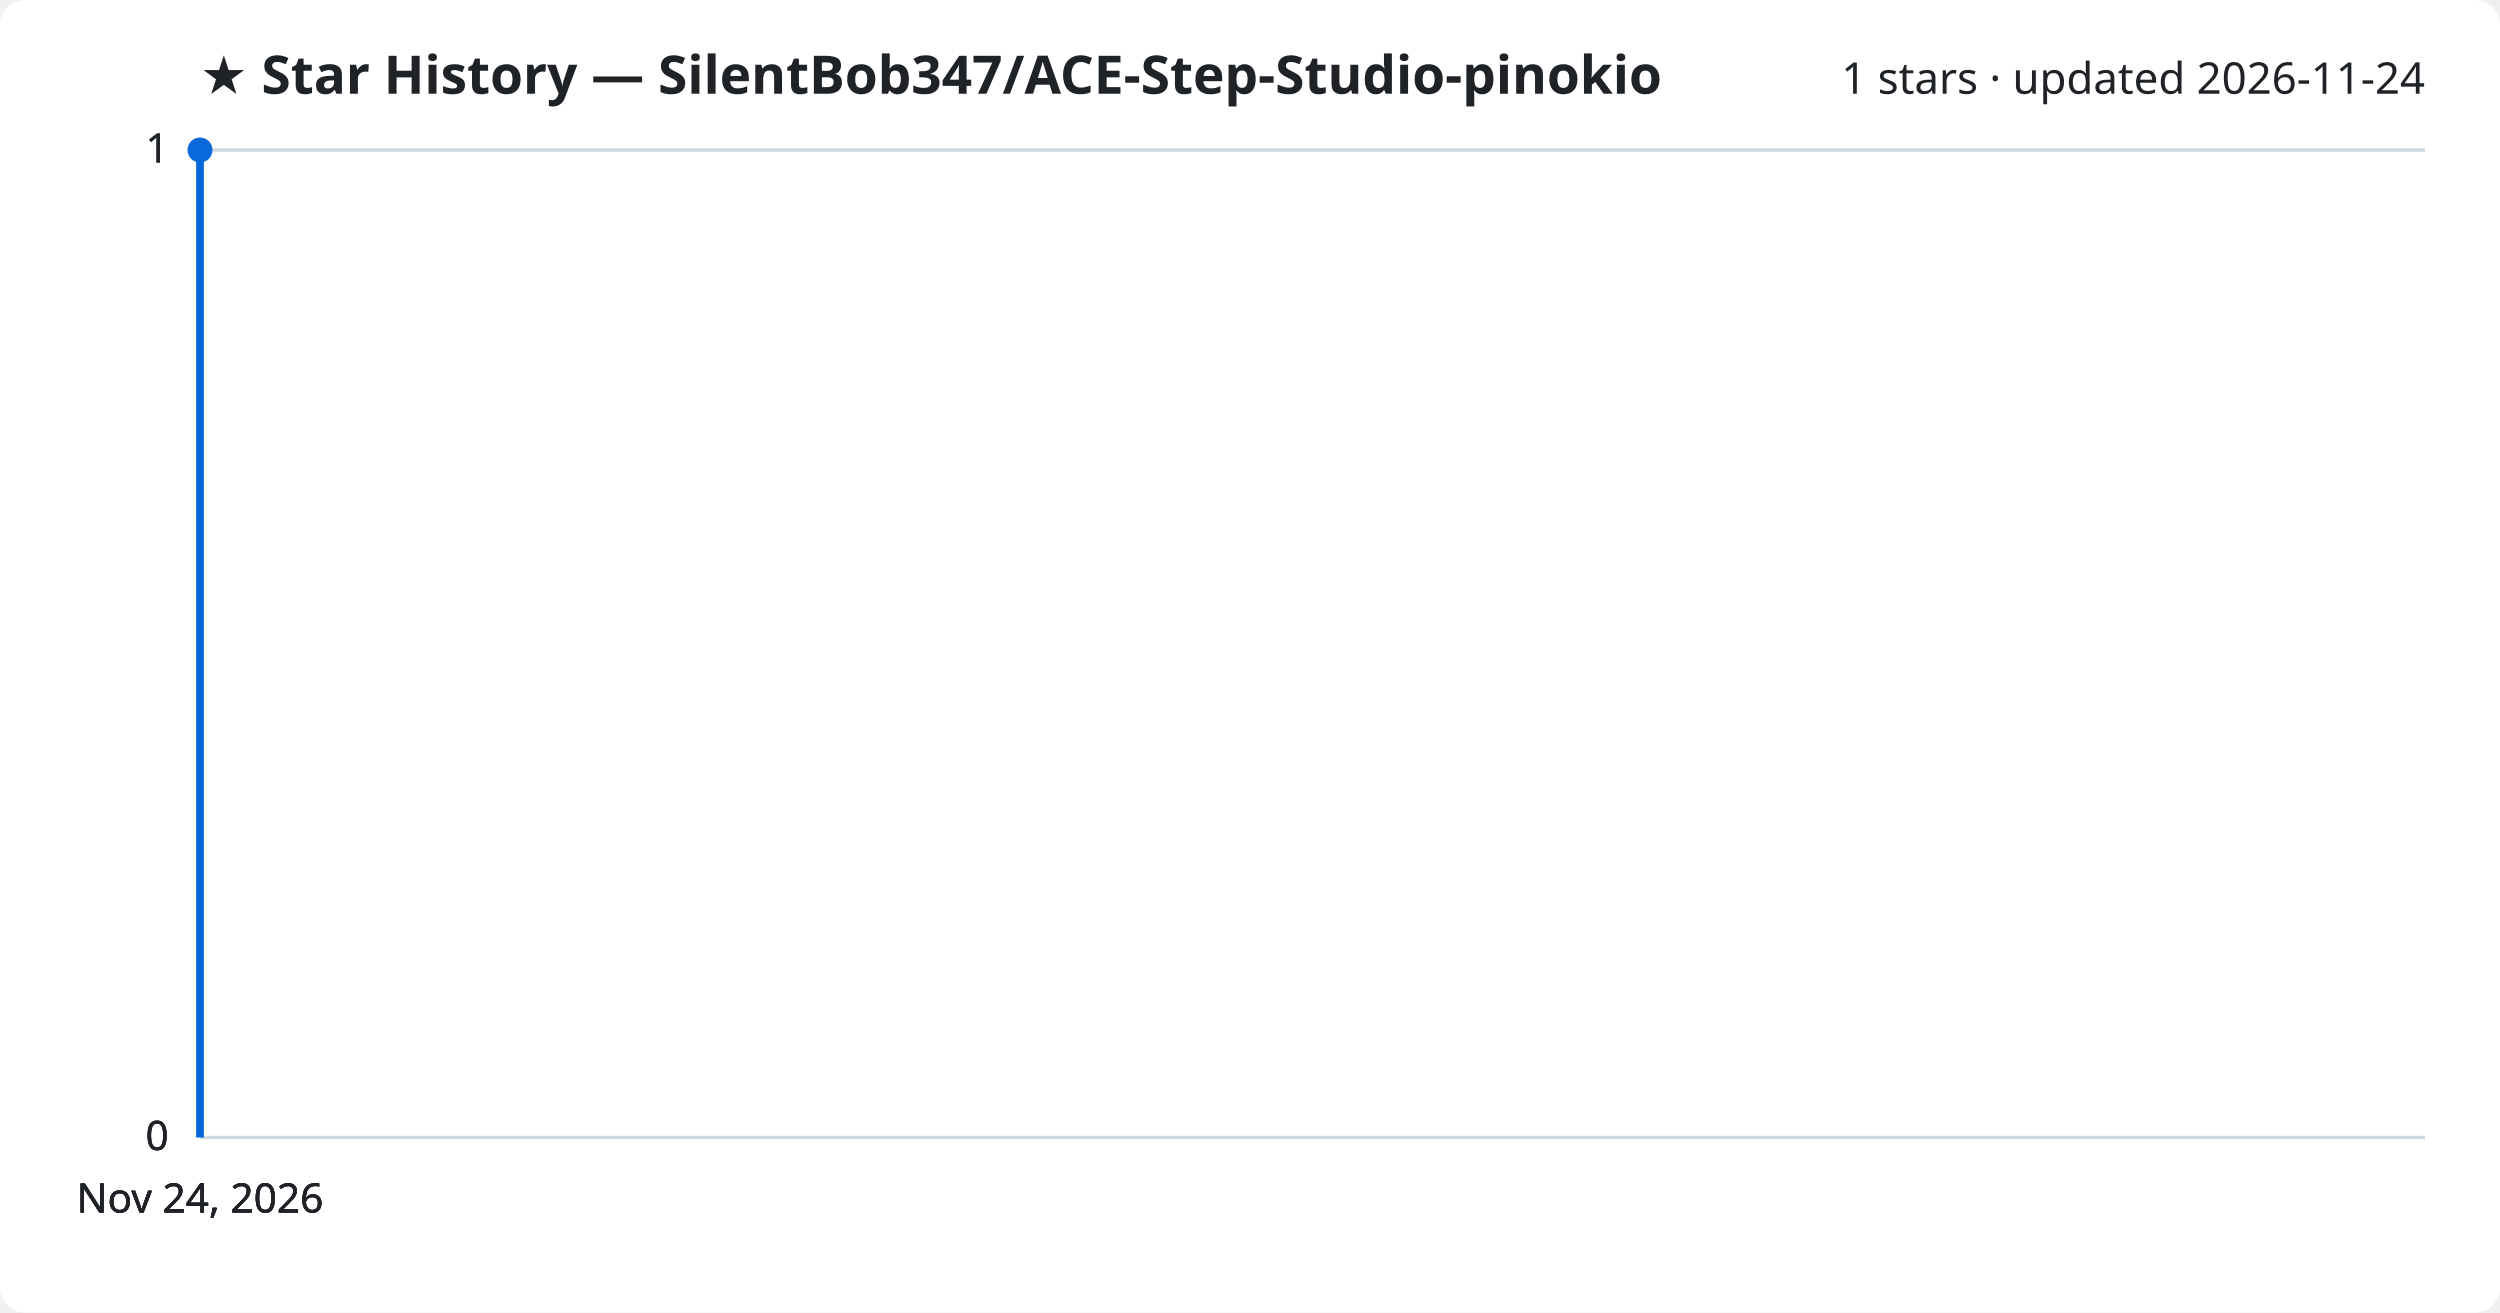
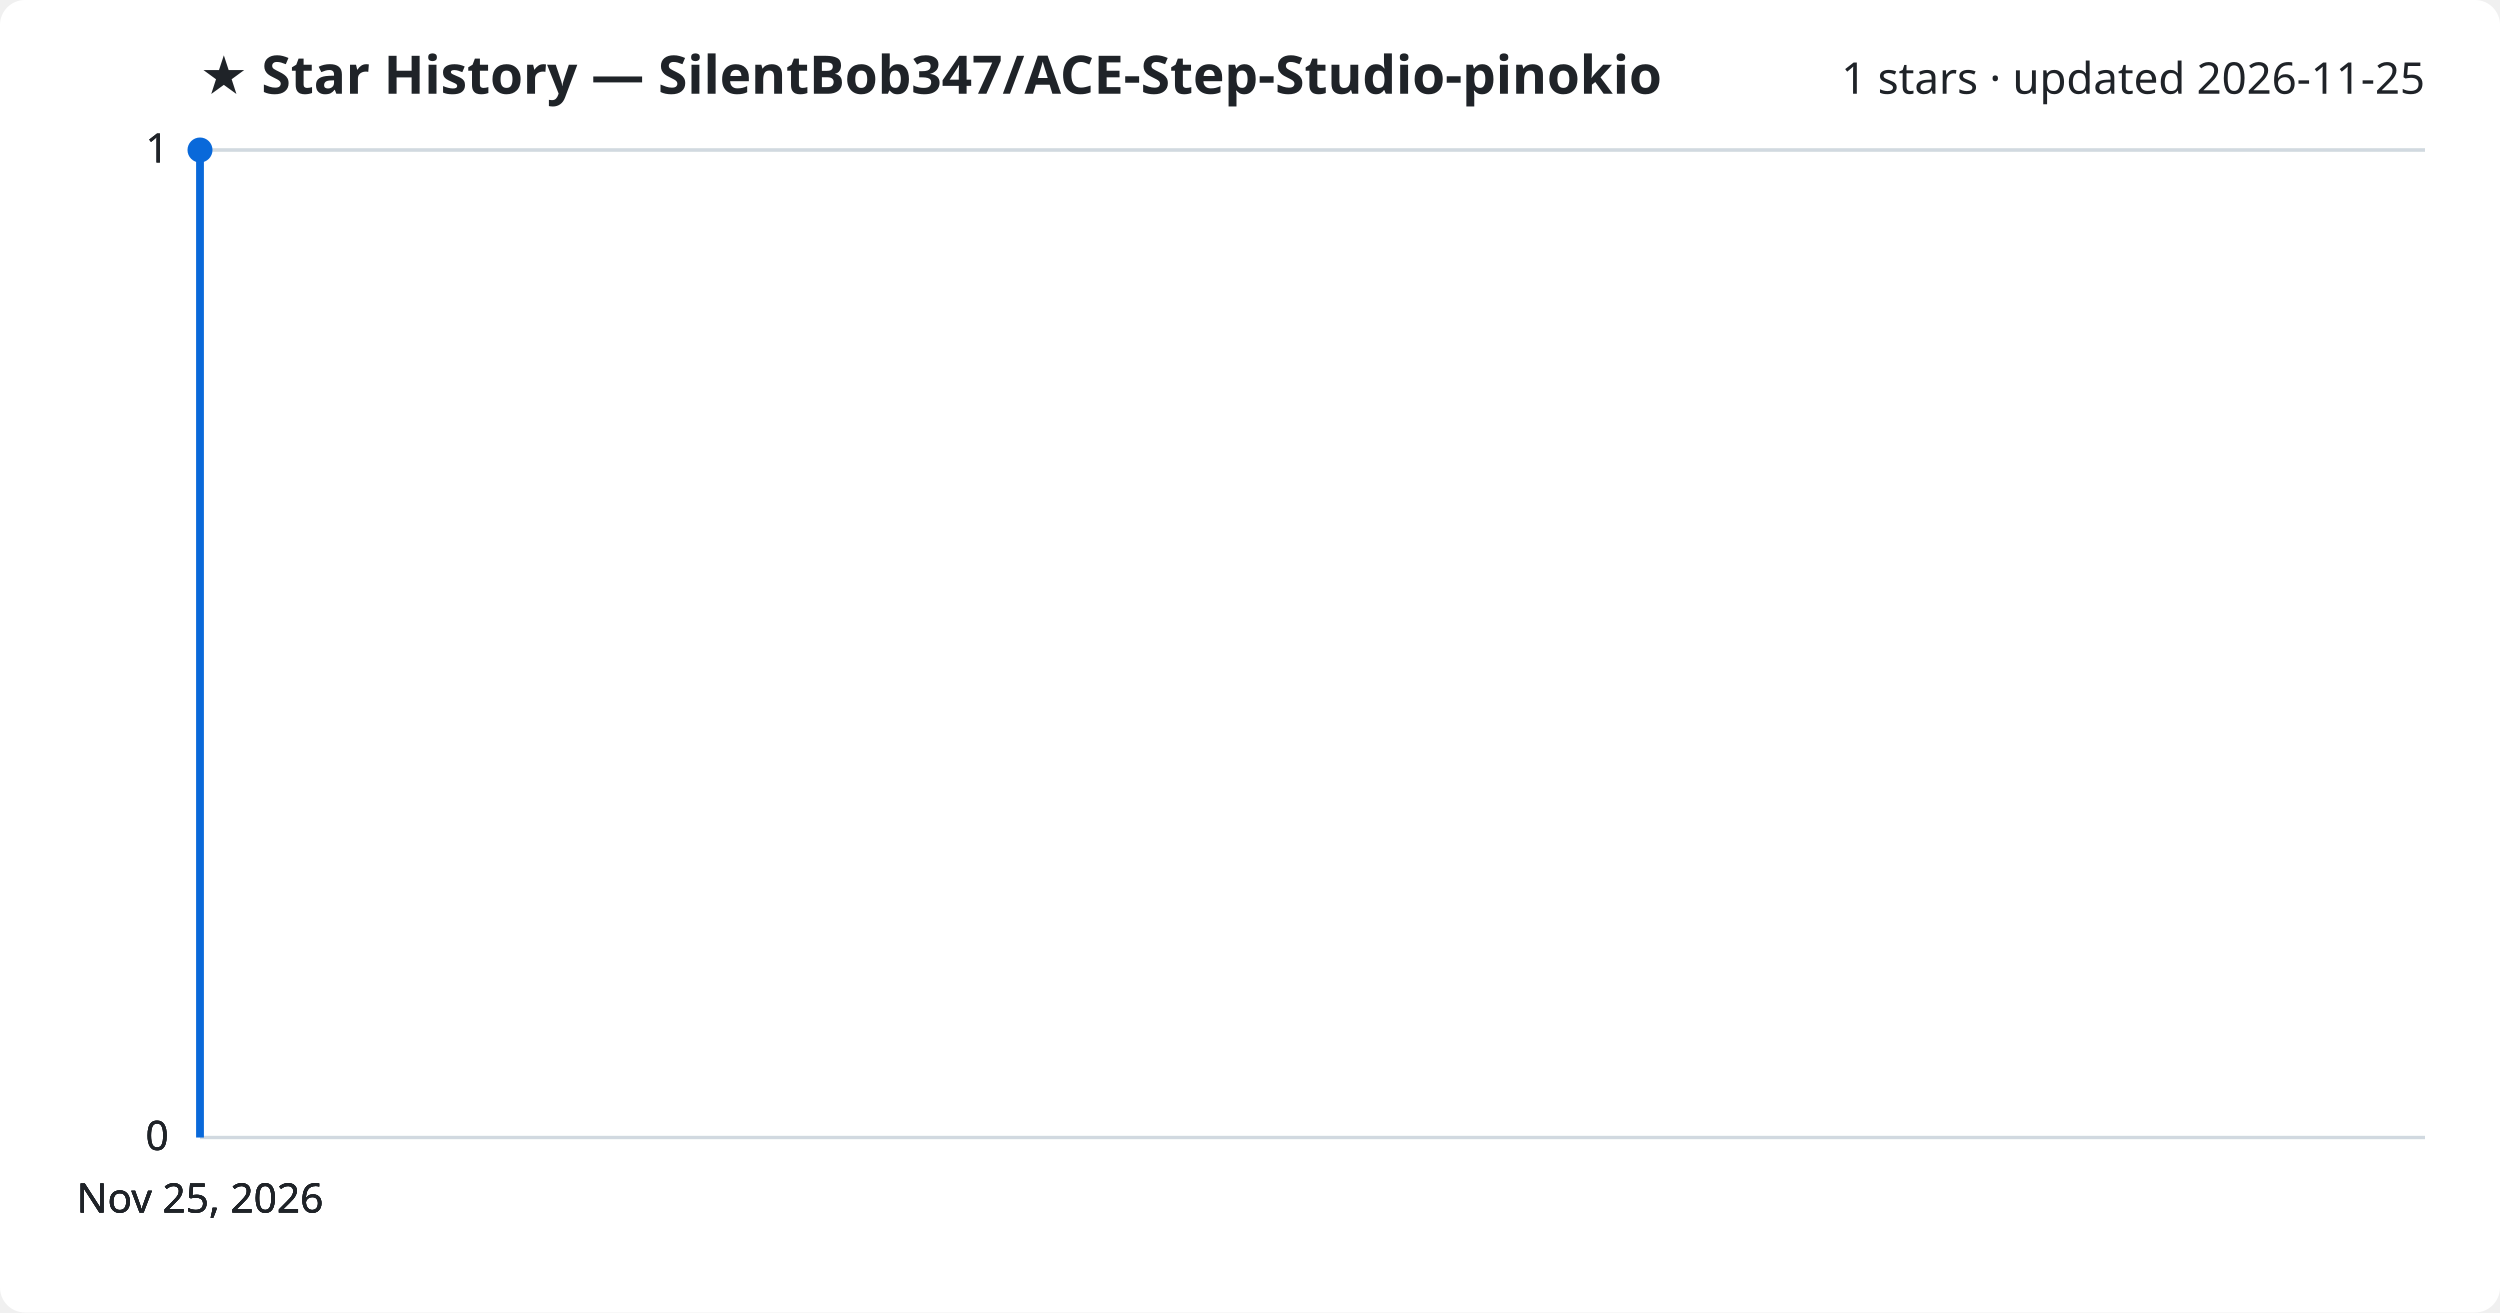
<svg xmlns="http://www.w3.org/2000/svg" viewBox="0 0 800 420" font-family="Segoe UI, sans-serif">
  <rect width="800" height="420" fill="#ffffff" rx="8" />
  <text x="64" y="30" fill="#1f2328" font-size="17" font-weight="700">★ Star History — SilentBob347/ACE-Step-Studio-pinokio</text>
-   <text x="776" y="30" fill="#1f2328" font-size="14" text-anchor="end">1 stars · updated 2026-11-24</text>
+   <text x="776" y="30" fill="#1f2328" font-size="14" text-anchor="end">1 stars · updated 2026-11-25</text>
  <line x1="64" y1="364.0" x2="776" y2="364.0" stroke="#d1d9e0" stroke-width="1" />
  <text x="54" y="368.0" fill="#1f2328" font-size="13" text-anchor="end">0</text>
  <line x1="64" y1="364.0" x2="776" y2="364.0" stroke="#d1d9e0" stroke-width="1" />
  <text x="54" y="368.0" fill="#1f2328" font-size="13" text-anchor="end">0</text>
  <line x1="64" y1="364.0" x2="776" y2="364.0" stroke="#d1d9e0" stroke-width="1" />
  <text x="54" y="368.0" fill="#1f2328" font-size="13" text-anchor="end">0</text>
  <line x1="64" y1="48.0" x2="776" y2="48.0" stroke="#d1d9e0" stroke-width="1" />
  <text x="54" y="52.0" fill="#1f2328" font-size="13" text-anchor="end">1</text>
  <line x1="64" y1="48.0" x2="776" y2="48.0" stroke="#d1d9e0" stroke-width="1" />
  <text x="54" y="52.0" fill="#1f2328" font-size="13" text-anchor="end">1</text>
  <path d="M64.0,364.0 L64.0,48.0 L64.0,48.0" fill="none" stroke="#0969da" stroke-width="2.5" stroke-linejoin="round" />
  <circle cx="64.0" cy="48.0" r="4" fill="#0969da" />
-   <text x="64.0" y="388" fill="#1f2328" font-size="13" text-anchor="middle">Nov 24, 2026</text>
-   <text x="64.0" y="388" fill="#1f2328" font-size="13" text-anchor="middle">Nov 24, 2026</text>
-   <text x="64.0" y="388" fill="#1f2328" font-size="13" text-anchor="middle">Nov 24, 2026</text>
-   <text x="64.0" y="388" fill="#1f2328" font-size="13" text-anchor="middle">Nov 24, 2026</text>
+   <text x="64.0" y="388" fill="#1f2328" font-size="13" text-anchor="middle">Nov 25, 2026</text>
+   <text x="64.0" y="388" fill="#1f2328" font-size="13" text-anchor="middle">Nov 25, 2026</text>
+   <text x="64.0" y="388" fill="#1f2328" font-size="13" text-anchor="middle">Nov 25, 2026</text>
+   <text x="64.0" y="388" fill="#1f2328" font-size="13" text-anchor="middle">Nov 25, 2026</text>
</svg>
